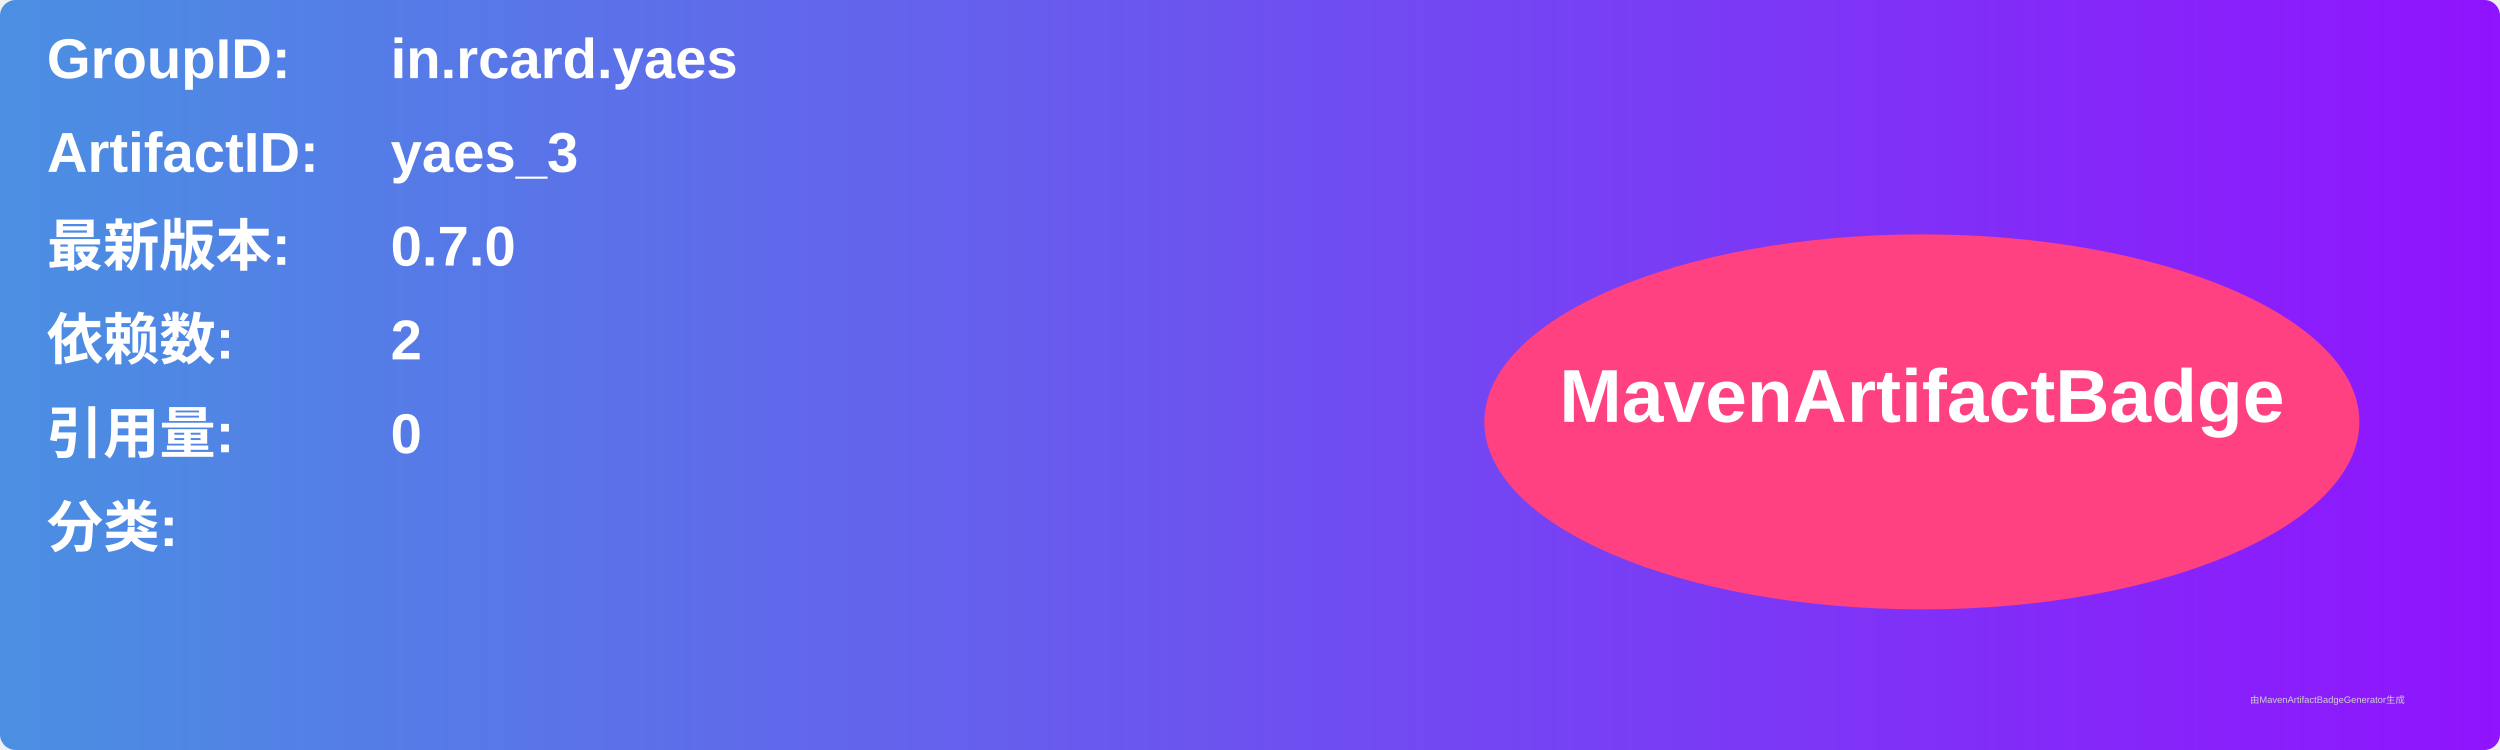
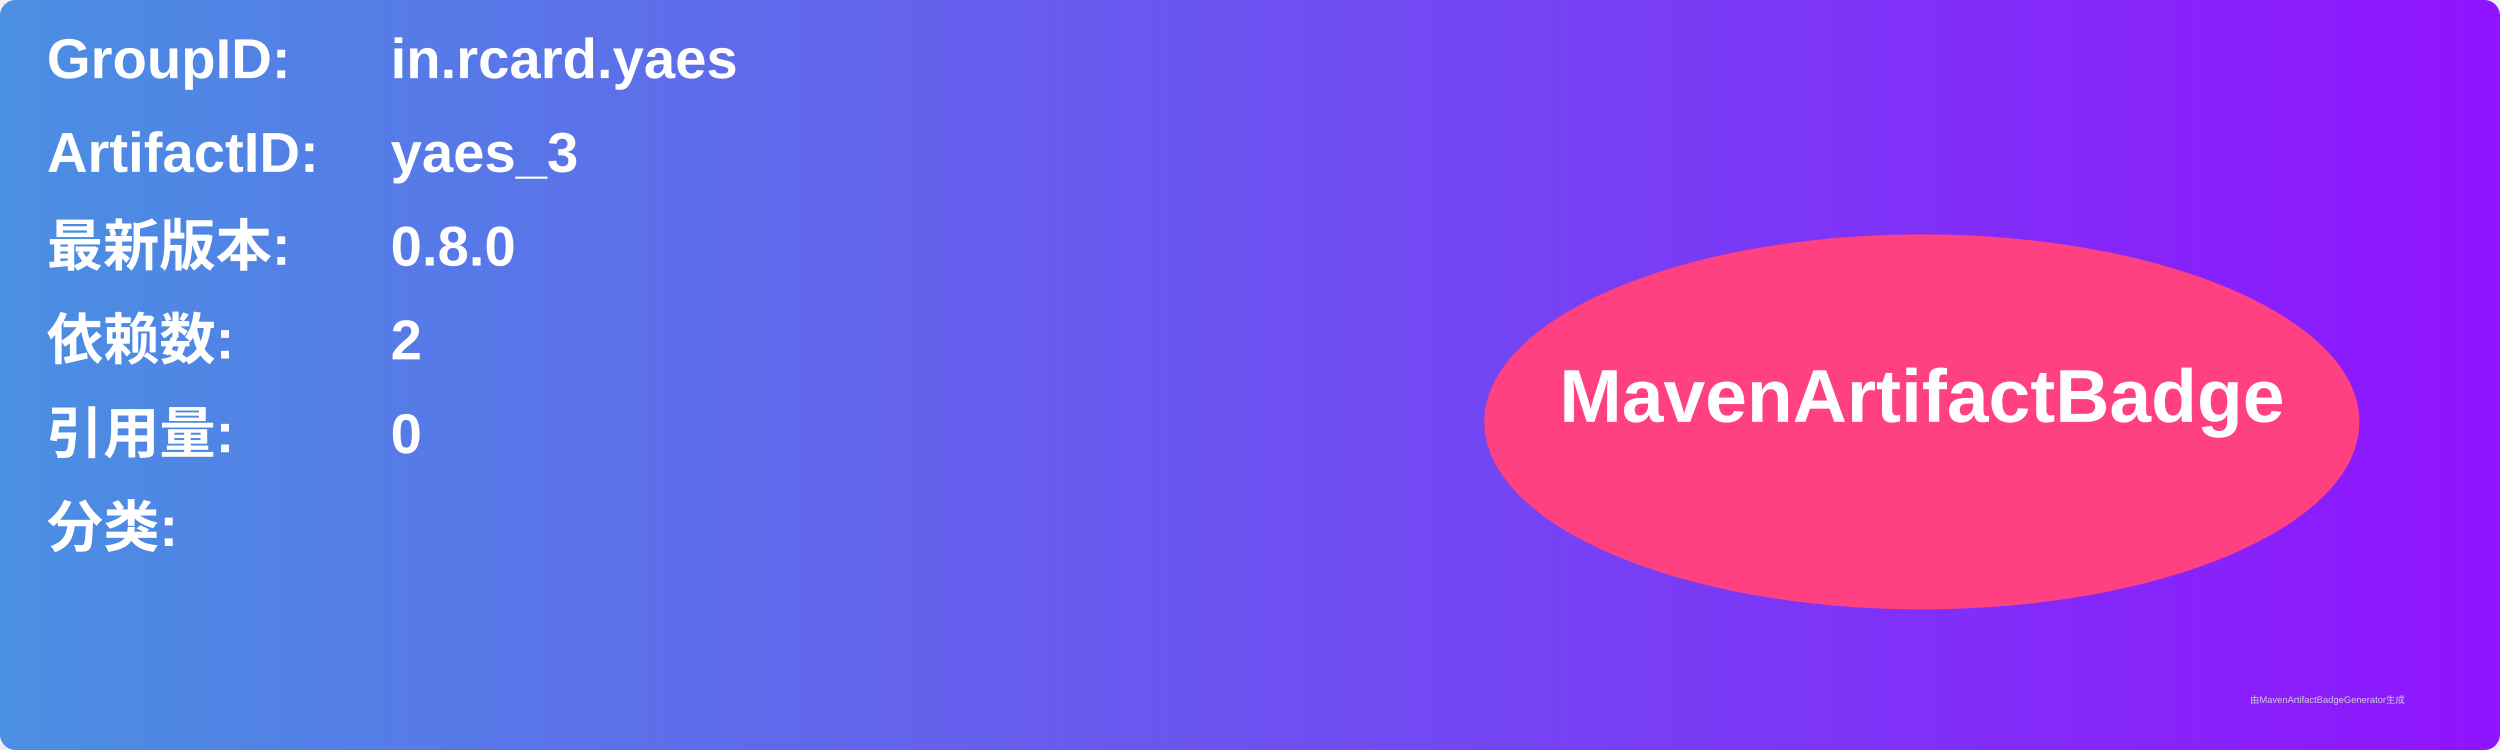
<svg xmlns="http://www.w3.org/2000/svg" width="800" height="240" viewBox="0 0 800 240">
  <linearGradient id="grad" x1="0%" y1="0%" x2="100%" y2="0%">
    <stop offset="0%" stop-color="#4a90e2" />
    <stop offset="100%" stop-color="#9013fe" />
  </linearGradient>
  <rect width="100%" height="100%" rx="5" ry="5" fill="url(#grad)" />
  <g transform="translate(15, 15)">
    <text x="0" y="10" font-family="Arial" font-size="18" fill="white" font-weight="bold" width="260">GroupID:</text>
    <text x="110" y="10" font-family="Arial" font-size="18" fill="white" font-weight="bold" width="460">in.rcard.yaes</text>
    <text x="0" y="40" font-family="Arial" font-size="18" fill="white" font-weight="bold" width="260">ArtifactID:</text>
    <text x="110" y="40" font-family="Arial" font-size="18" fill="white" font-weight="bold" width="460">yaes_3</text>
    <text x="0" y="70" font-family="Arial" font-size="18" fill="white" font-weight="bold">最新版本:</text>
    <text x="110" y="70" font-family="Arial" font-size="18" fill="white" font-weight="bold">
-       <tspan font-weight="bold">0.7.0</tspan>
+       <tspan font-weight="bold">0.8.0</tspan>
    </text>
    <text x="0" y="100" font-family="Arial" font-size="18" fill="white" font-weight="bold">依赖数: </text>
    <text x="110" y="100" font-family="Arial" font-size="18" fill="white">
      <tspan font-weight="bold">2</tspan>
    </text>
    <text x="0" y="130" font-family="Arial" font-size="18" fill="white" font-weight="bold">引用量: </text>
    <text x="110" y="130" font-family="Arial" font-size="18" fill="white">
      <tspan font-weight="bold">0</tspan>
    </text>
    <text x="0" y="160" font-family="Arial" font-size="18" fill="white" font-weight="bold">分类:</text>
    <text x="10" y="190" font-family="Arial" font-size="10" fill="white">
      <tspan font-weight="bold" />
    </text>
    <ellipse cx="600" cy="120" rx="140" ry="60" fill="#ff4081" />
    <text x="600" y="120" text-anchor="middle" font-family="Arial" font-size="24" fill="white" font-weight="bold">MavenArtifactBadge</text>
  </g>
  <text x="720" y="225" font-family="Arial" font-size="3" fill="#d0d0d0">由MavenArtifactBadgeGenerator生成</text>
</svg>
